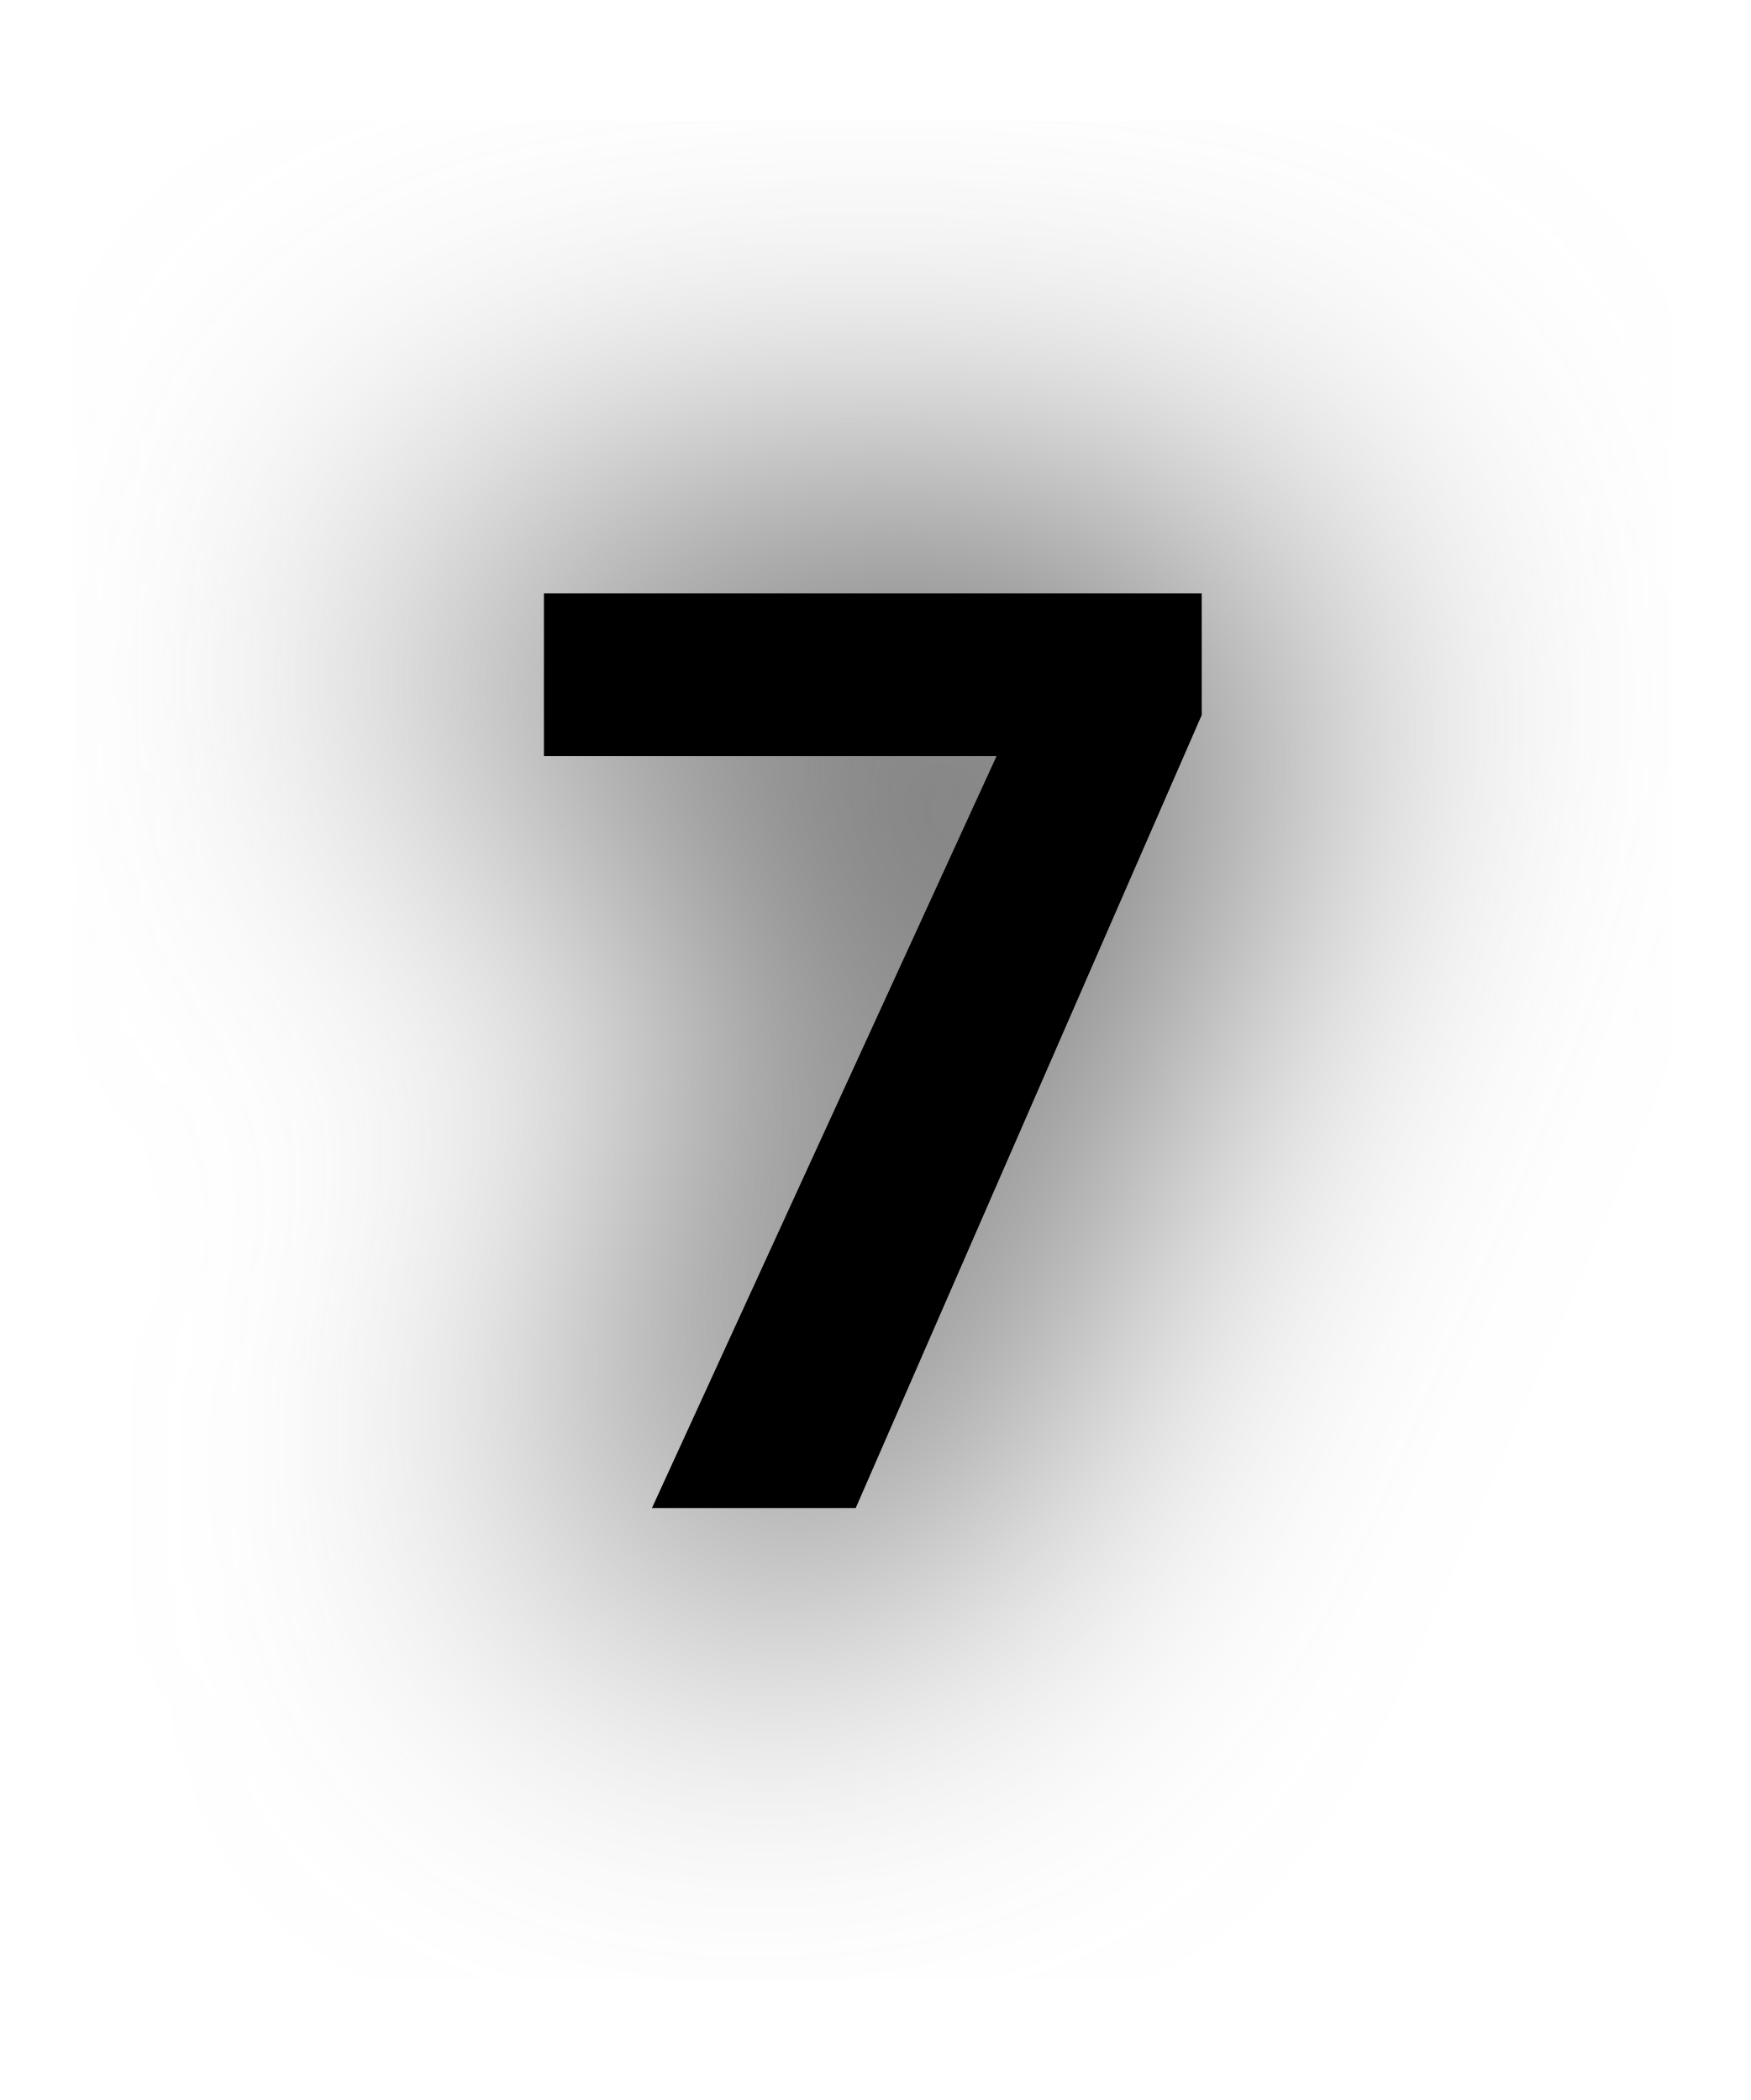
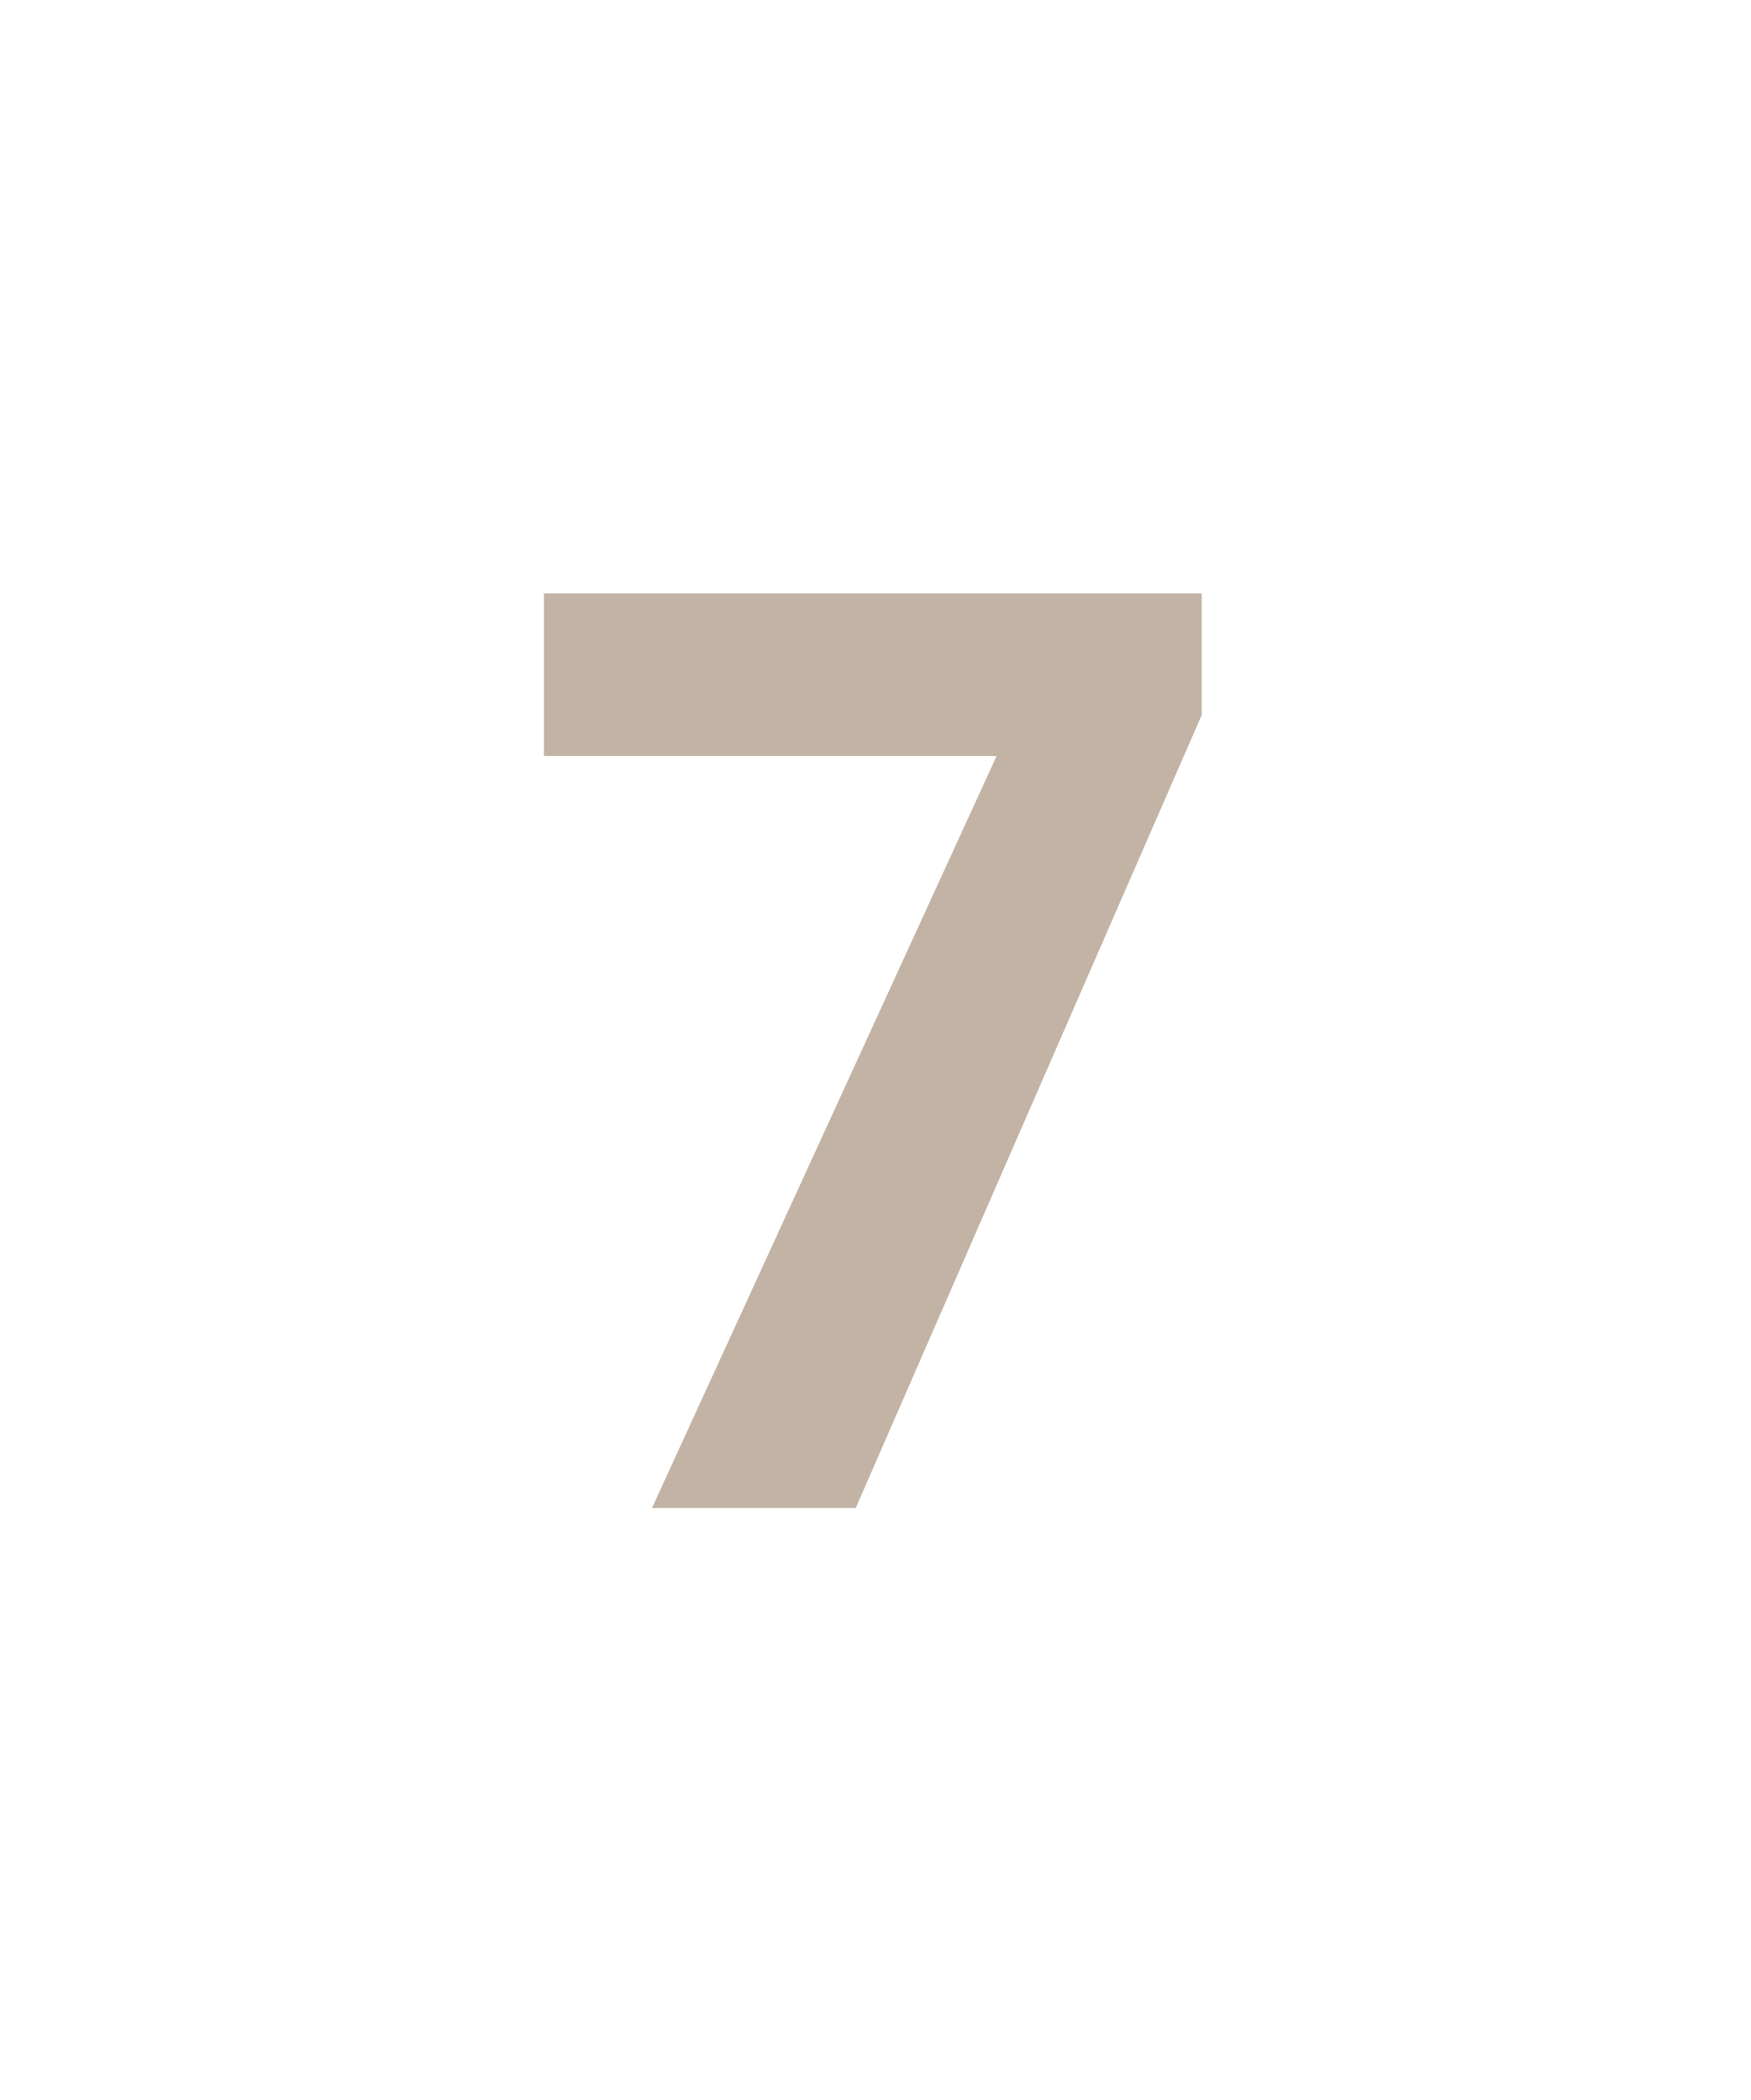
<svg xmlns="http://www.w3.org/2000/svg" id="svg6" version="1.1" height="24" width="20">
-   <defs id="defs10">
-     <filter height="2.031" y="-0.516" width="2.435" x="-0.718" id="filter855" style="color-interpolation-filters:sRGB">
-       <feGaussianBlur id="feGaussianBlur857" stdDeviation="2.246" />
-     </filter>
-   </defs>
-   <text xml:space="preserve" style="font-style:normal;font-weight:normal;font-size:40px;line-height:1.25;font-family:sans-serif;letter-spacing:0px;word-spacing:0px;fill:#666666;fill-opacity:1;stroke:#666666;stroke-width:2;stroke-linecap:round;stroke-linejoin:round;stroke-miterlimit:4;stroke-dasharray:none;stroke-opacity:1;filter:url(#filter855)" x="5.826" y="17.235" id="text836">
-     <tspan id="tspan834" x="5.826" y="17.235" style="font-style:normal;font-variant:normal;font-weight:bold;font-stretch:normal;font-size:14.667px;font-family:'Open Sans';-inkscape-font-specification:'Open Sans Bold';fill:#666666;fill-opacity:1;stroke:#666666;stroke-width:2;stroke-linecap:round;stroke-linejoin:round;stroke-miterlimit:4;stroke-dasharray:none;stroke-opacity:1">7</tspan>
-   </text>
-   <text xml:space="preserve" style="font-style:normal;font-weight:normal;font-size:40px;line-height:1.25;font-family:sans-serif;letter-spacing:0px;word-spacing:0px;fill:#000000;fill-opacity:1;stroke:none;" x="5.826" y="17.235" id="text836-5">
-     <tspan id="tspan834-8" x="5.826" y="17.235" style="font-style:normal;font-variant:normal;font-weight:bold;font-stretch:normal;font-size:14.667px;font-family:'Open Sans';-inkscape-font-specification:'Open Sans Bold';fill:#000000;fill-opacity:1;">7</tspan>
+   <defs id="defs10" />
+   <text xml:space="preserve" style="font-style:normal;font-weight:normal;font-size:40px;line-height:1.25;font-family:sans-serif;letter-spacing:0px;word-spacing:0px;fill:#c2b3a5;fill-opacity:1;stroke:none;" x="5.826" y="17.235" id="text836-5">
+     <tspan id="tspan834-8" x="5.826" y="17.235" style="font-style:normal;font-variant:normal;font-weight:bold;font-stretch:normal;font-size:14.667px;font-family:'Open Sans';-inkscape-font-specification:'Open Sans Bold';fill:#c2b3a5;fill-opacity:1;">7</tspan>
  </text>
</svg>
